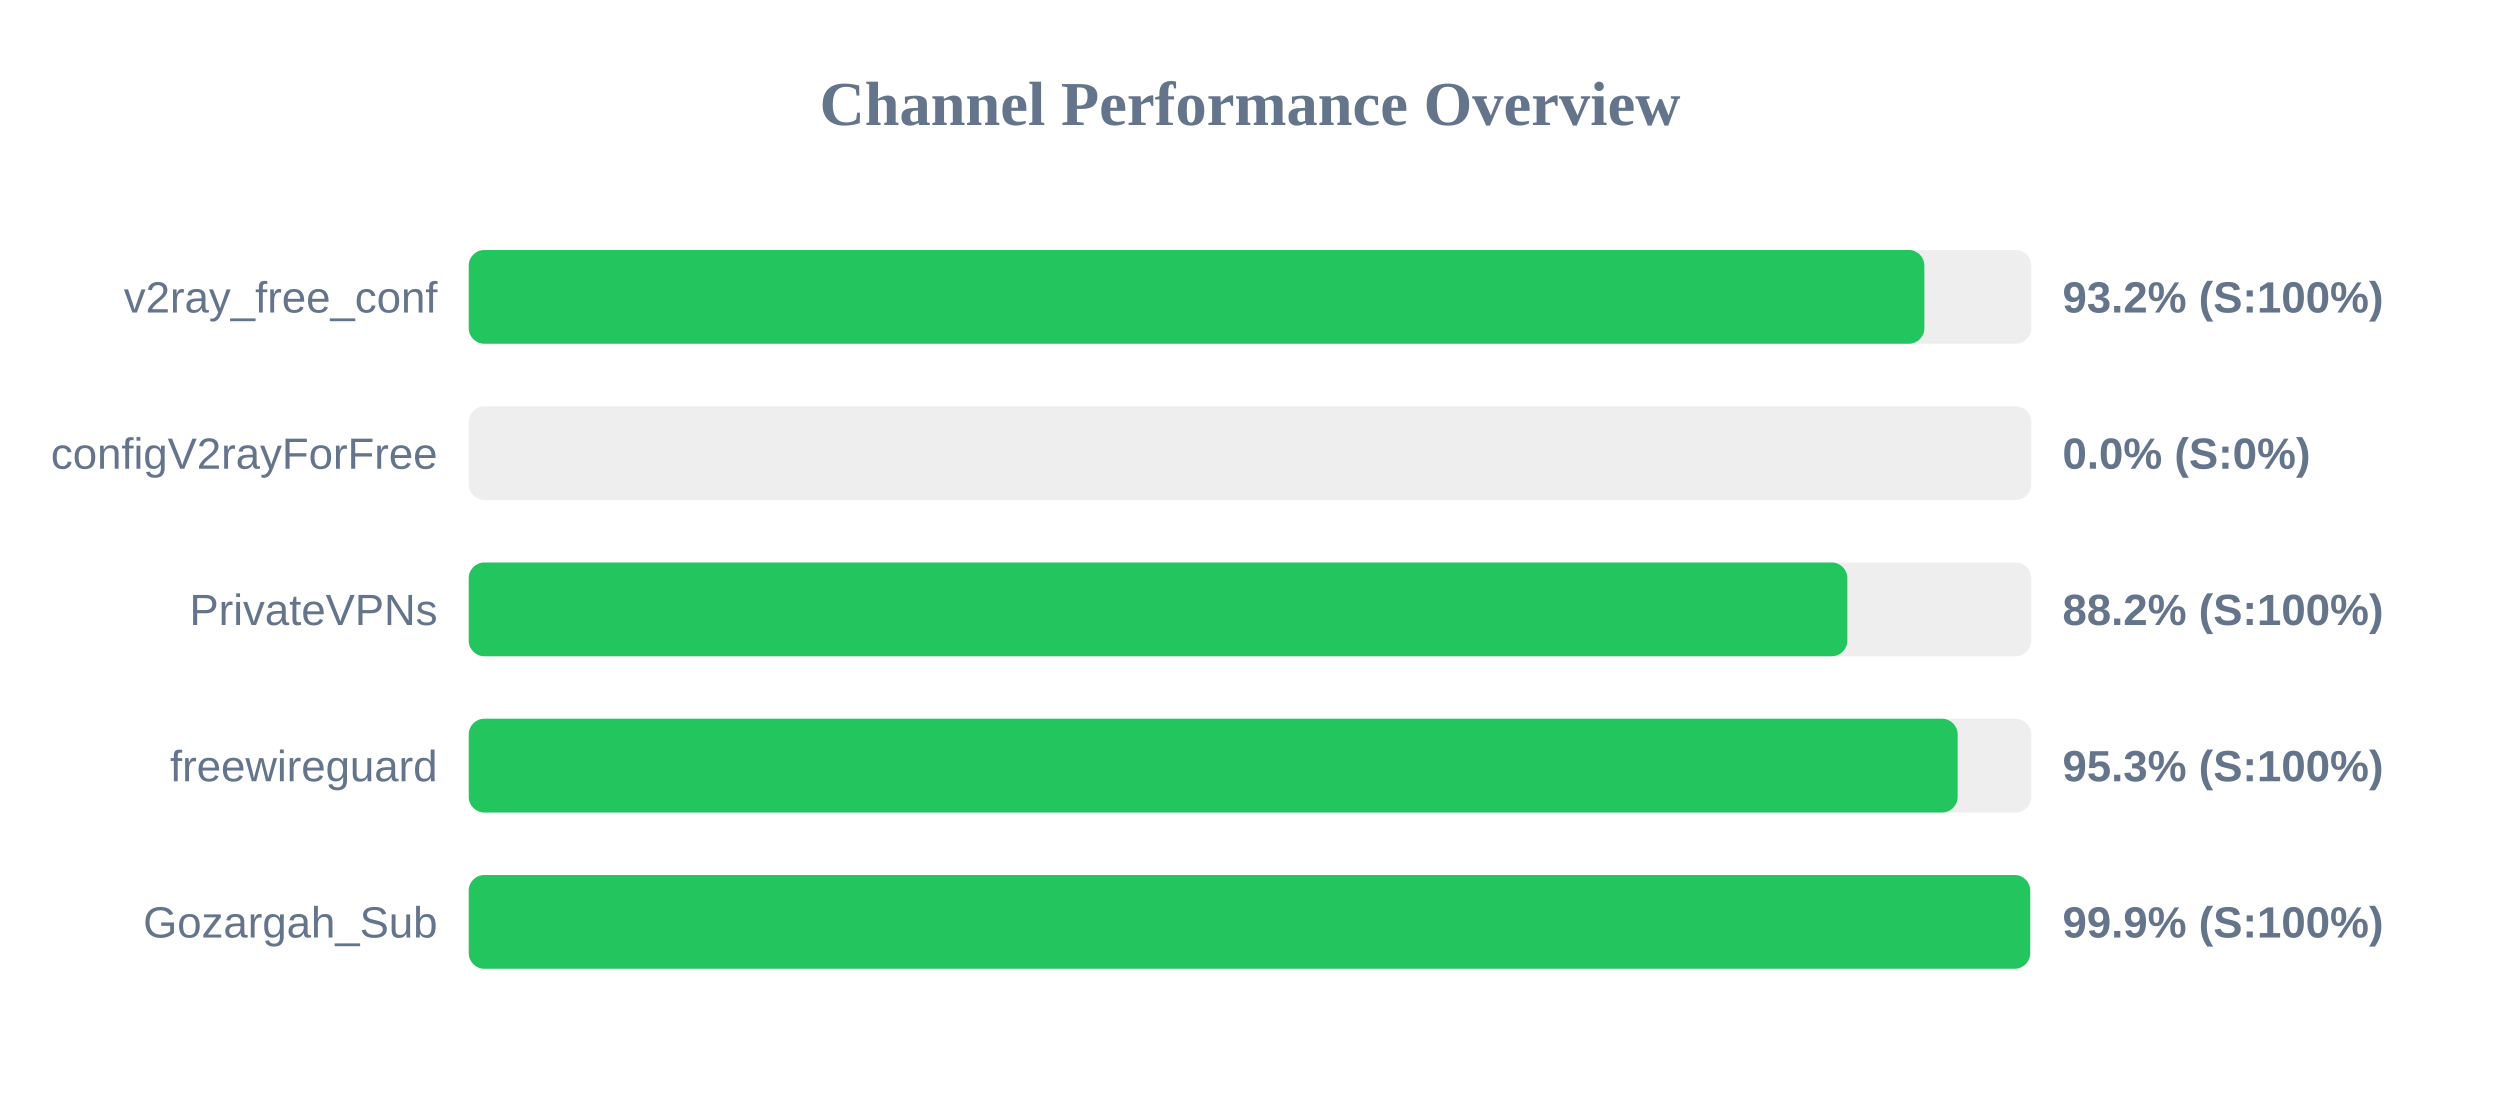
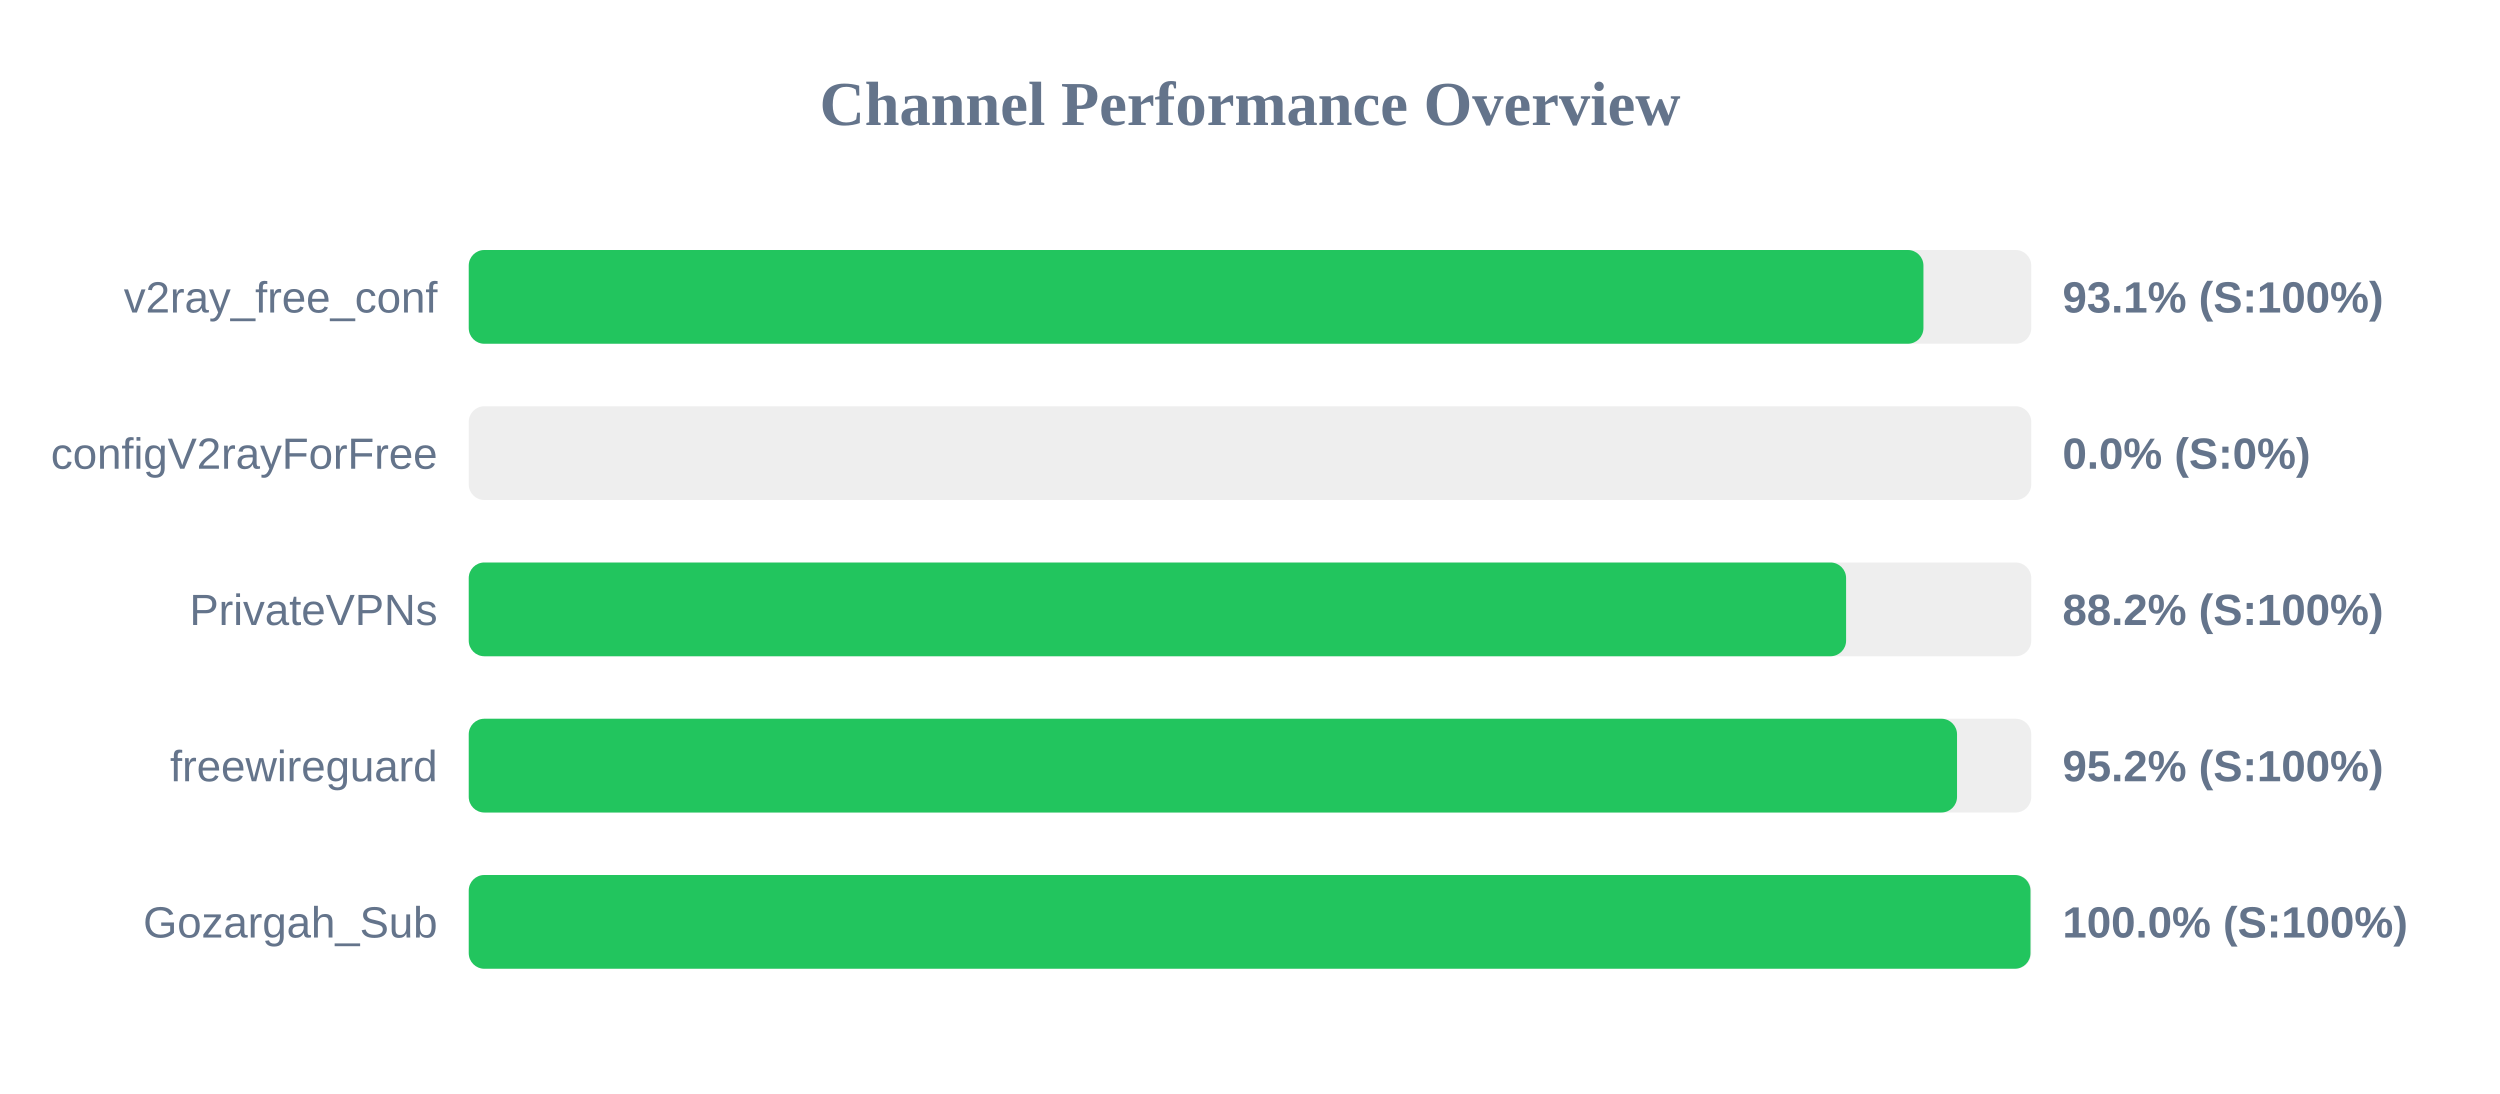
<svg xmlns="http://www.w3.org/2000/svg" width="800" height="350" version="1.1">
  <style>
        .row { font: 14px Arial; fill: #64748b; }
        .score { font: bold 14px Arial; fill: #64748b; }
    </style>
  <text x="400" y="40" text-anchor="middle" font-size="20px" font-weight="bold" fill="#64748b">Channel Performance Overview</text>
  <rect x="150" y="80" width="500" height="30" fill="#eee" rx="5" />
-   <rect x="150" y="80" width="465.8" height="30" fill="#22c55e" rx="5" />
+   <rect x="150" y="80" width="465.5" height="30" fill="#22c55e" rx="5" />
  <text x="140" y="100" text-anchor="end" class="row">v2ray_free_conf</text>
-   <text x="660" y="100" text-anchor="start" class="score">93.2% (S:100%)</text>
+   <text x="660" y="100" text-anchor="start" class="score">93.1% (S:100%)</text>
  <rect x="150" y="130" width="500" height="30" fill="#eee" rx="5" />
  <rect x="150" y="130" width="0.0" height="30" fill="#ef4444" rx="5" />
  <text x="140" y="150" text-anchor="end" class="row">configV2rayForFree</text>
  <text x="660" y="150" text-anchor="start" class="score">0.0% (S:0%)</text>
  <rect x="150" y="180" width="500" height="30" fill="#eee" rx="5" />
-   <rect x="150" y="180" width="441.15" height="30" fill="#22c55e" rx="5" />
+   <rect x="150" y="180" width="440.75" height="30" fill="#22c55e" rx="5" />
  <text x="140" y="200" text-anchor="end" class="row">PrivateVPNs</text>
  <text x="660" y="200" text-anchor="start" class="score">88.2% (S:100%)</text>
  <rect x="150" y="230" width="500" height="30" fill="#eee" rx="5" />
-   <rect x="150" y="230" width="476.45" height="30" fill="#22c55e" rx="5" />
+   <rect x="150" y="230" width="476.25" height="30" fill="#22c55e" rx="5" />
  <text x="140" y="250" text-anchor="end" class="row">freewireguard</text>
-   <text x="660" y="250" text-anchor="start" class="score">95.3% (S:100%)</text>
+   <text x="660" y="250" text-anchor="start" class="score">95.2% (S:100%)</text>
  <rect x="150" y="280" width="500" height="30" fill="#eee" rx="5" />
-   <rect x="150" y="280" width="499.65" height="30" fill="#22c55e" rx="5" />
+   <rect x="150" y="280" width="499.75" height="30" fill="#22c55e" rx="5" />
  <text x="140" y="300" text-anchor="end" class="row">Gozargah_Sub</text>
-   <text x="660" y="300" text-anchor="start" class="score">99.9% (S:100%)</text>
+   <text x="660" y="300" text-anchor="start" class="score">100.0% (S:100%)</text>
</svg>
